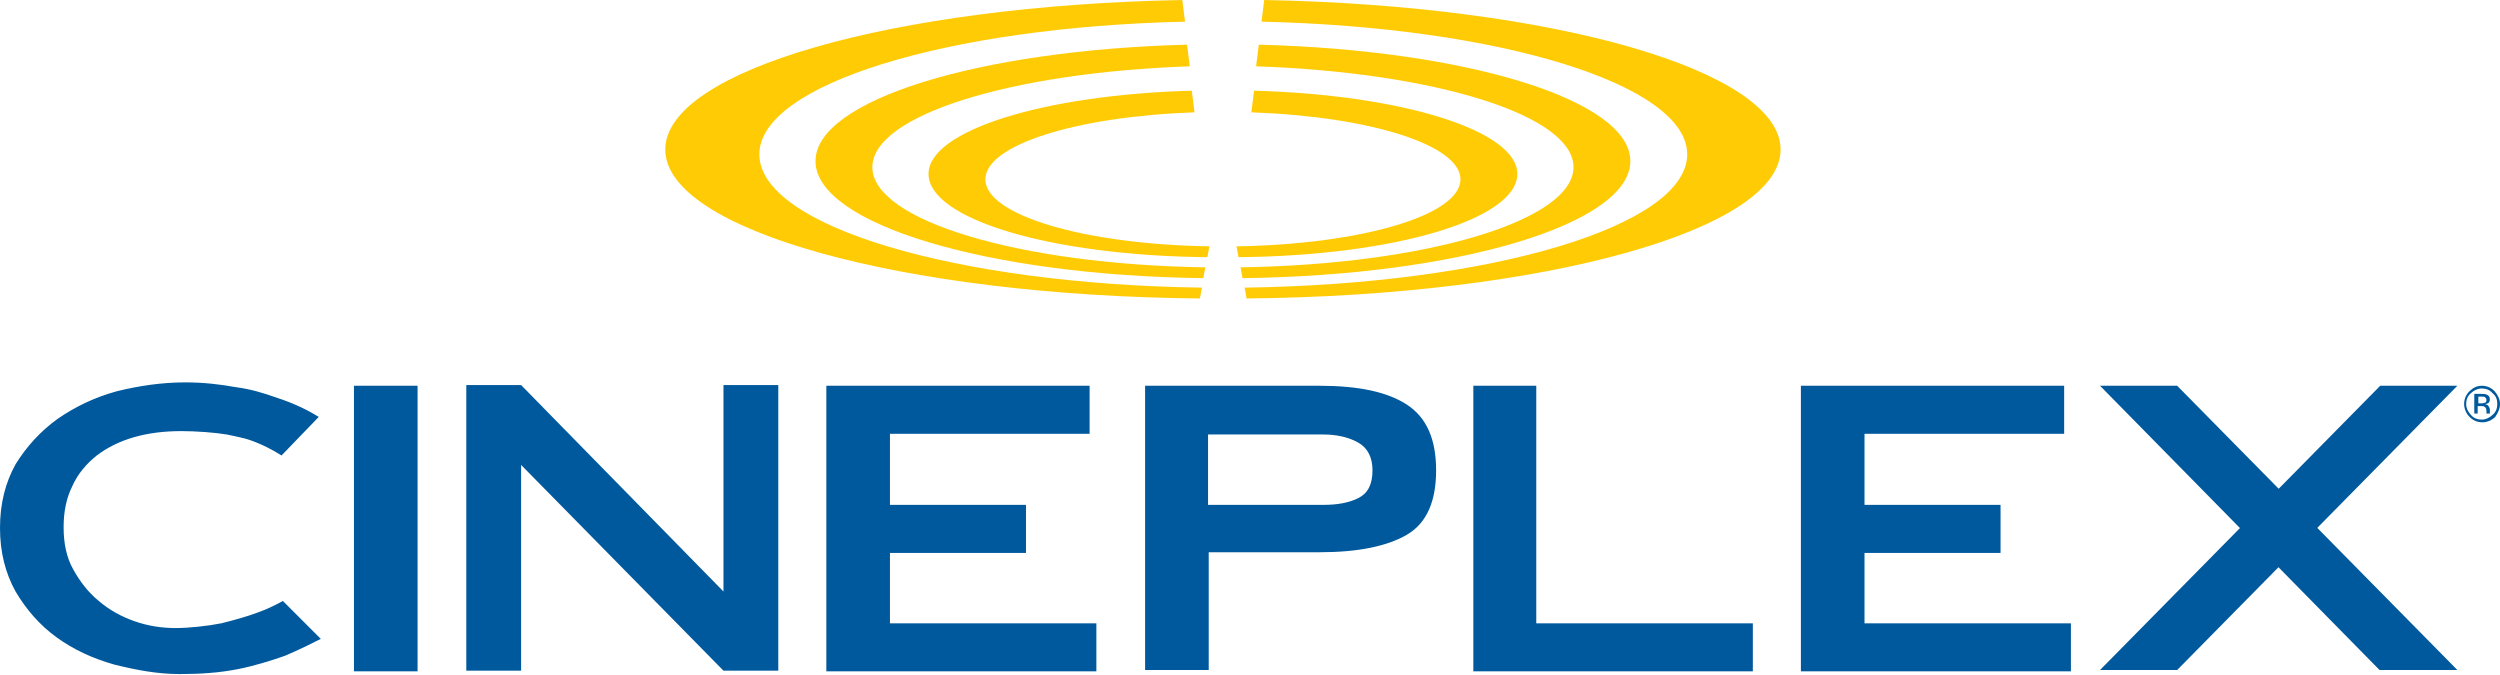
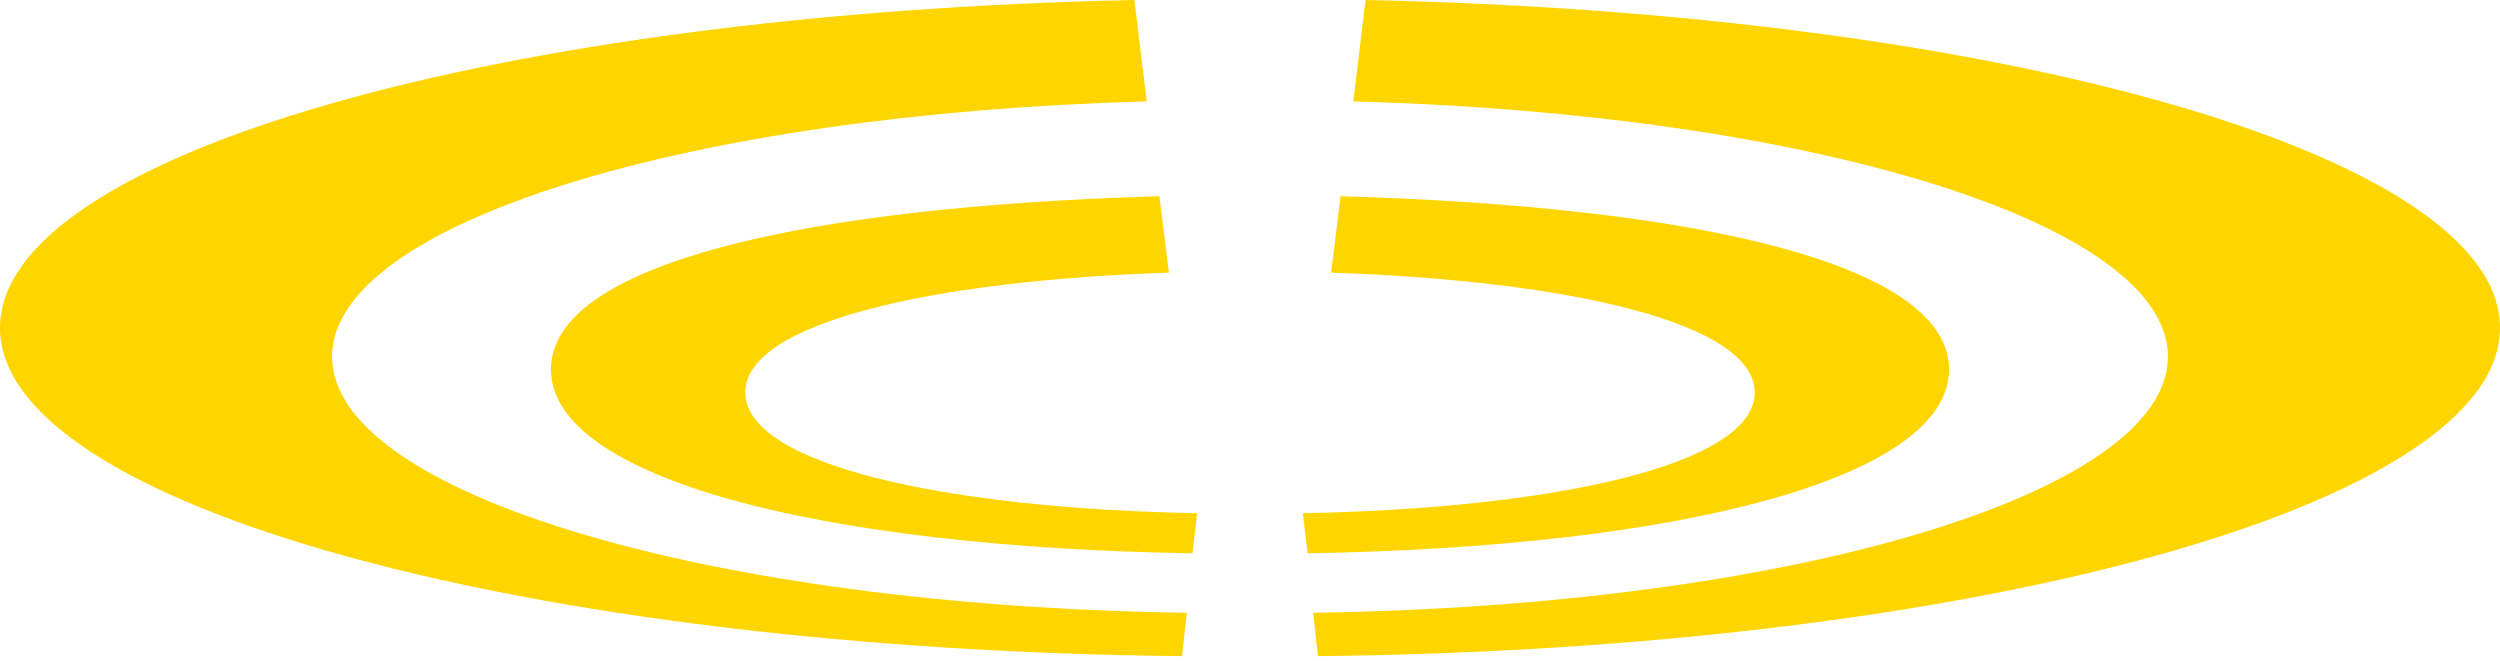
- <svg xmlns="http://www.w3.org/2000/svg" id="Layer_1" viewBox="0 0 369.4 99.63">
-   <style>.st0{fill:#00599d}.st1{fill:#ffcb05}</style>
-   <path d="M367.2 59.5c-.1 0-.3.1-.5.1h-.5v-1h.4c.3 0 .5 0 .6.1.1.1.2.2.2.4s-.1.4-.2.4m.5.5c-.1-.2-.3-.2-.5-.3.2 0 .3-.1.4-.1.2-.1.3-.3.3-.6 0-.4-.2-.6-.5-.7-.2-.1-.4-.1-.8-.1h-1v2.9h.5V60h.4c.3 0 .5 0 .6.1.2.1.3.3.3.7v.3h.5v-.6c0-.2-.1-.3-.2-.5m1.3-.3c0 .6-.2 1.2-.7 1.6-.4.4-1 .7-1.6.7-.6 0-1.2-.2-1.6-.7-.4-.4-.7-1-.7-1.6 0-.6.2-1.2.7-1.6.4-.4 1-.7 1.6-.7.6 0 1.2.2 1.6.7.5.4.7.9.7 1.6m.4 0c0-.7-.3-1.3-.8-1.9-.5-.5-1.1-.8-1.9-.8-.7 0-1.3.3-1.8.8s-.8 1.1-.8 1.9c0 .7.3 1.4.8 1.9s1.1.8 1.9.8c.7 0 1.4-.3 1.9-.8.4-.6.7-1.2.7-1.9M52.3 99.2h9.4V57h-9.4v42.2zm69.9 0H162v-7.1h-30.5V81.7h20.1v-7.1h-20.1V64.1H161V57h-38.9v42.2zm80.6-29.7c0 2.1-.7 3.4-2.1 4.1-1.4.7-3.1 1-5.2 1h-17V64.2h17c2 0 3.8.4 5.2 1.2 1.4.8 2.1 2.2 2.1 4.1m9.4 0c0-4.6-1.4-7.8-4.3-9.7-2.9-1.9-7.2-2.8-12.9-2.8h-25.8v42h9.4V81.6H195c5.7 0 10-.9 12.9-2.6 2.9-1.7 4.3-4.9 4.3-9.5m5.6 29.7H259v-7.1h-32V57h-9.3v42.2zm48.3 0H306v-7.1h-30.5V81.7h20.1v-7.1h-20.1V64.1H305V57h-38.9v42.2zm-219-37.6c-1.3-.8-3.3-1.9-6.4-2.9-1.7-.6-3.6-1.2-5.9-1.5-2.2-.4-4.7-.7-7.4-.7-3.5 0-6.8.5-10.1 1.3-3.3.9-6.2 2.3-8.8 4.1C6 63.7 3.9 66 2.3 68.6.8 71.3 0 74.4 0 78c0 3.6.8 6.7 2.3 9.4 1.6 2.7 3.6 5 6.1 6.8 2.5 1.8 5.3 3.1 8.5 4 3.2.8 6.4 1.4 9.6 1.4 3.2 0 5.9-.2 8.5-.7 2.6-.5 5.1-1.3 7.1-2 0 0 2.4-1 5.3-2.5l-5.6-5.6c-1.1.6-2.3 1.2-3.7 1.7-1.6.6-3.4 1.1-5.4 1.6-2 .4-4.8.7-6.7.7-2.1 0-4.1-.3-6.1-1s-3.8-1.7-5.3-3c-1.6-1.3-2.8-2.9-3.8-4.7-1-1.8-1.4-3.9-1.4-6.2 0-2.3.4-4.3 1.3-6.1.8-1.8 2.1-3.3 3.6-4.5 1.6-1.2 3.4-2.1 5.5-2.7 2.1-.6 4.4-.9 7-.9 2.1 0 4.9.2 6.7.5 1 .2 1.9.4 2.7.6 0 0 2.4.6 5.4 2.5l5.5-5.7zM310.3 57l41.3 42h11.5l-41.4-42z" class="st0" />
-   <path d="m363.1 57-41.4 42h-11.4l41.4-42zM115 99.1V56.9h-8.1v30.5L77 56.9h-8.1v42.2H77V68.7l29.9 30.4z" class="st0" />
-   <path d="M263.1 22.1c0-11.7-33.7-21.3-76.3-22.1l-.4 3.2c35.2.8 62.9 9.3 62.9 19.6 0 10.6-29 19.2-65.4 19.7l.3 1.6c43.8-.4 78.9-10.1 78.9-22" class="st1" />
-   <path d="M232.5 24.7c0 7.9-21.8 14.4-49.2 14.8l.3 1.6c31.9-.4 57.3-8 57.3-17.3 0-9-24.1-16.4-54.9-17.2l-.4 3.2c26.3.9 46.9 7.2 46.9 14.9" class="st1" />
-   <path d="M224.2 25.7c0-6.4-17-11.7-38.9-12.3l-.4 3.2c17.4.6 30.9 4.8 30.9 9.9 0 5.3-14.6 9.6-33.1 9.9l.3 1.6c23-.2 41.2-5.6 41.2-12.3M98.3 22.1C98.3 10.4 132 .8 174.7 0l.4 3.2c-35.2.8-62.9 9.3-62.9 19.6 0 10.6 29 19.2 65.4 19.7l-.3 1.6c-43.9-.4-79-10.1-79-22" class="st1" />
-   <path d="M128.9 24.7c0 7.9 21.8 14.4 49.2 14.8l-.3 1.6c-31.9-.4-57.3-8-57.3-17.3 0-9 24.1-16.4 54.9-17.2l.4 3.2c-26.3.9-46.9 7.2-46.9 14.9" class="st1" />
-   <path d="M137.2 25.7c0-6.4 17-11.7 38.9-12.3l.4 3.2c-17.4.6-30.9 4.8-30.9 9.9 0 5.3 14.6 9.6 33.1 9.9l-.3 1.6c-23-.2-41.2-5.6-41.2-12.3" class="st1" />
+ <svg xmlns="http://www.w3.org/2000/svg" viewBox="0 0 53 14">
+   <path id="a" fill="#ffd500" d="M7.04 7.56c0-2.83 7.58-5.15 17.27-5.41L24.05 0C10.59.28 0 3.29 0 6.95c0 3.75 11.13 6.82 25.06 6.96l.1-.92c-10.09-.14-18.12-2.52-18.12-5.43Zm18.34 3.32c-5.34-.1-9.58-1.03-9.58-2.56 0-1.47 3.92-2.37 8.98-2.54l-.2-1.62c-7.61.22-12.9 1.45-12.9 3.67 0 2.3 5.66 3.77 13.6 3.9z" />
+   <use href="#a" transform="matrix(-1 0 0 1 53 0)" />
</svg>
